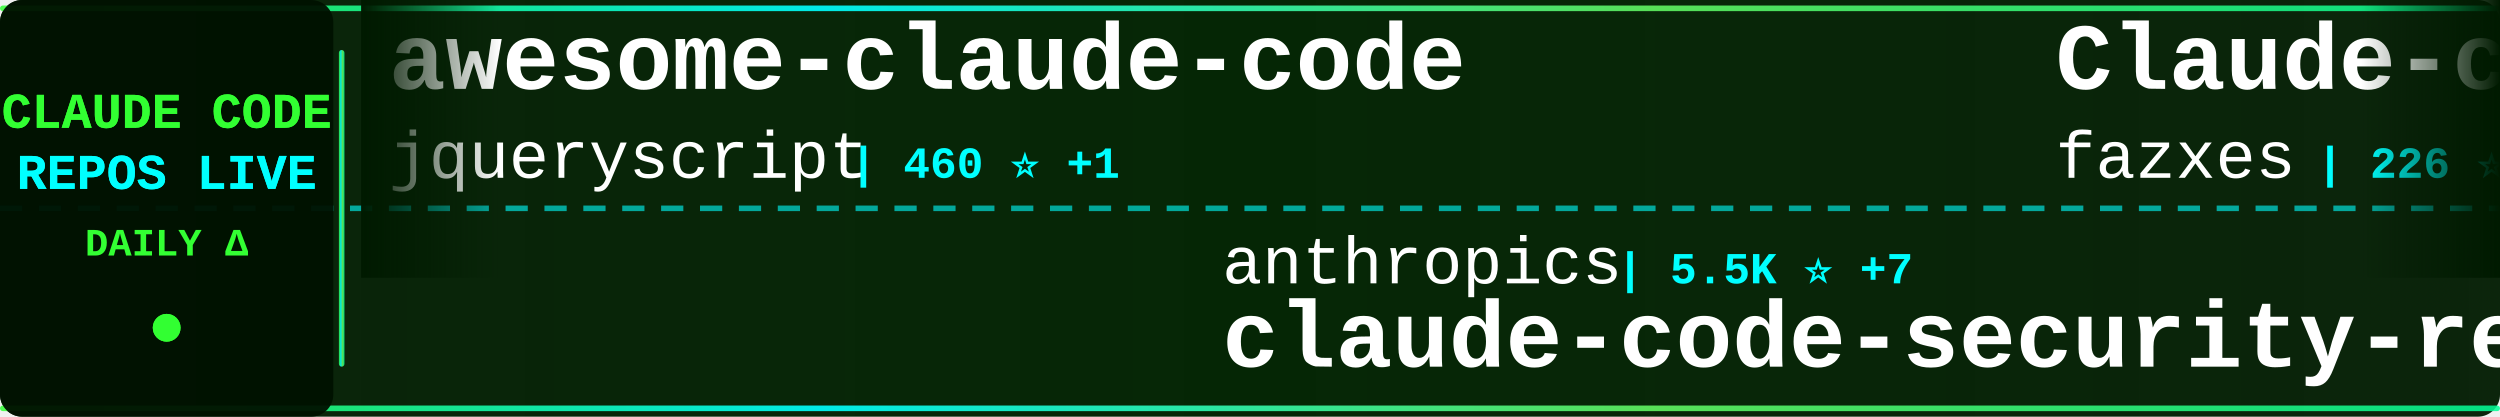
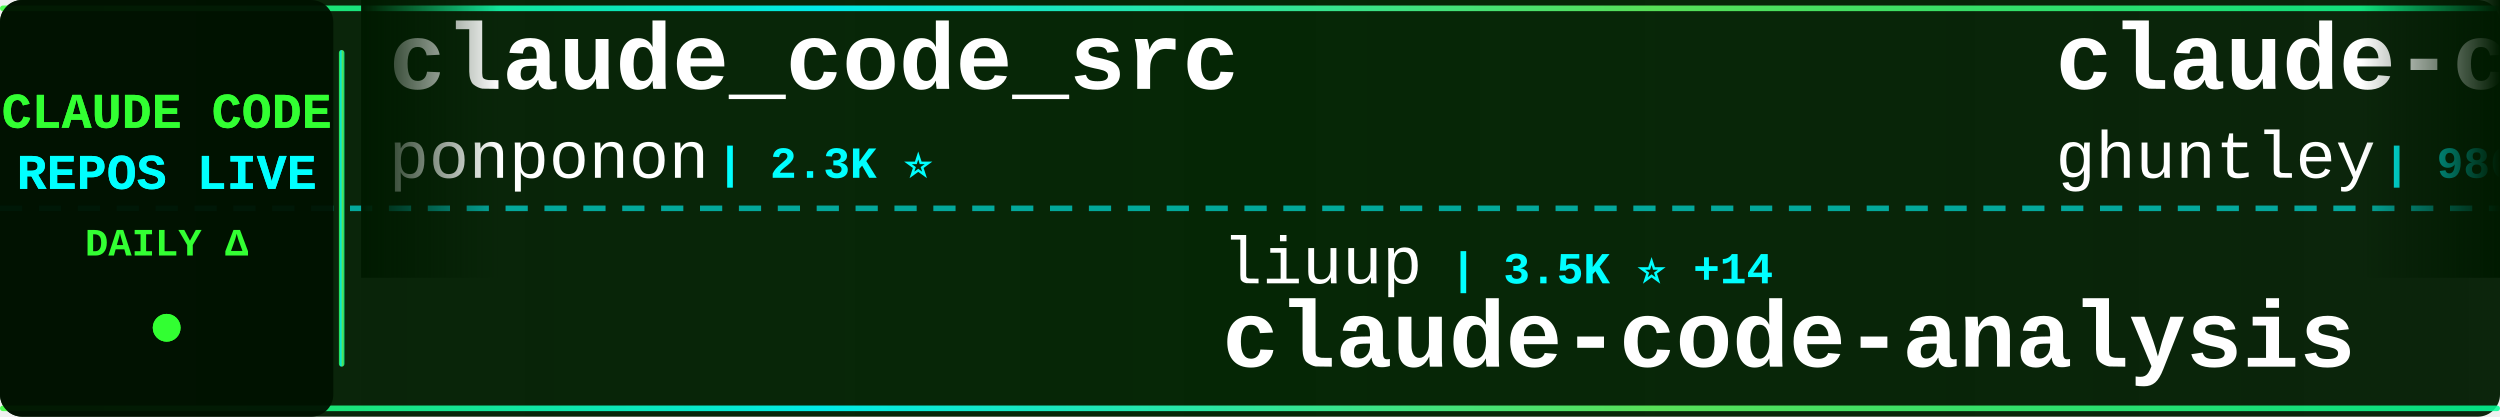
<svg xmlns="http://www.w3.org/2000/svg" width="900" height="150">
  <defs>
    <linearGradient id="tickerBg" x1="0%" y1="0%" x2="100%" y2="0%">
      <stop offset="0%" style="stop-color:#001a00;stop-opacity:0.95" />
      <stop offset="50%" style="stop-color:#002200;stop-opacity:0.98" />
      <stop offset="100%" style="stop-color:#001a00;stop-opacity:0.95" />
    </linearGradient>
    <linearGradient id="borderGrad" x1="0%" y1="0%" x2="100%" y2="0%">
      <stop offset="0%" style="stop-color:#33ff33;stop-opacity:0.85">
        <animate attributeName="stop-opacity" values="0.85;1;0.85" dur="2s" repeatCount="indefinite" />
      </stop>
      <stop offset="33%" style="stop-color:#00ffff;stop-opacity:0.9">
        <animate attributeName="stop-opacity" values="0.9;1;0.9" dur="2.2s" repeatCount="indefinite" />
      </stop>
      <stop offset="66%" style="stop-color:#66ff66;stop-opacity:0.85">
        <animate attributeName="stop-opacity" values="0.85;1;0.85" dur="1.8s" repeatCount="indefinite" />
      </stop>
      <stop offset="100%" style="stop-color:#00ff99;stop-opacity:0.85">
        <animate attributeName="stop-opacity" values="0.85;1;0.85" dur="2s" repeatCount="indefinite" />
      </stop>
    </linearGradient>
    <filter id="textGlow">
      <feGaussianBlur stdDeviation="0.1" result="coloredBlur" />
      <feMerge>
        <feMergeNode in="coloredBlur" />
        <feMergeNode in="SourceGraphic" />
      </feMerge>
    </filter>
    <filter id="metricGlow">
      <feGaussianBlur stdDeviation="0.2" result="coloredBlur" />
      <feMerge>
        <feMergeNode in="coloredBlur" />
        <feMergeNode in="SourceGraphic" />
      </feMerge>
    </filter>
    <linearGradient id="leftFade" x1="0%" y1="0%" x2="100%" y2="0%">
      <stop offset="0%" style="stop-color:#001a00;stop-opacity:1" />
      <stop offset="100%" style="stop-color:#001a00;stop-opacity:0" />
    </linearGradient>
    <linearGradient id="rightFade" x1="0%" y1="0%" x2="100%" y2="0%">
      <stop offset="0%" style="stop-color:#001a00;stop-opacity:0" />
      <stop offset="100%" style="stop-color:#001a00;stop-opacity:1" />
    </linearGradient>
  </defs>
  <rect width="900" height="150" fill="url(#tickerBg)" rx="8" />
  <rect x="0" y="2" width="900" height="2" fill="url(#borderGrad)" rx="1" />
  <rect x="0" y="146" width="900" height="2" fill="url(#borderGrad)" rx="1" />
  <line x1="0" y1="75" x2="900" y2="75" stroke="#00ffff" stroke-width="2" stroke-dasharray="8 6" opacity="0.6" />
  <rect x="0" y="0" width="120" height="150" fill="#001100" opacity="0.95" rx="8" />
  <text x="60" y="46" font-family="'Courier New', monospace" font-size="18" font-weight="bold" fill="#33ff33" text-anchor="middle" filter="url(#textGlow)">
    CLAUDE CODE
  </text>
  <text x="60" y="68" font-family="'Courier New', monospace" font-size="18" font-weight="bold" fill="#00ffff" text-anchor="middle" filter="url(#textGlow)">
    REPOS LIVE
  </text>
  <text x="60" y="92" font-family="'Courier New', monospace" font-size="14" font-weight="bold" fill="#33ff33" text-anchor="middle">
    DAILY Δ
  </text>
  <circle cx="60" cy="118" r="5" fill="#33ff33" filter="url(#metricGlow)">
    <animate attributeName="r" values="4;6;4" dur="1.5s" repeatCount="indefinite" />
    <animate attributeName="opacity" values="0.6;1;0.6" dur="1.5s" repeatCount="indefinite" />
  </circle>
  <rect x="122" y="18" width="2" height="114" fill="url(#borderGrad)" rx="1" />
  <clipPath id="tickerClip">
    <rect x="130" y="0" width="770" height="150" />
  </clipPath>
  <g clip-path="url(#tickerClip)">
    <g id="tickerItems">
      <animateTransform attributeName="transform" attributeType="XML" type="translate" from="0 0" to="-3000 0" dur="54s" repeatCount="indefinite" />
      <g transform="translate(0, 0)">
-         <text x="140" y="32" font-family="'Courier New', monospace" font-size="34" font-weight="bold" fill="#ffffff">awesome-claude-code</text>
-         <text x="140" y="64" font-family="'Courier New', monospace" font-size="24" font-weight="normal" fill="#ffffff" opacity="1.0">jqueryscript</text>
-         <text x="306" y="64" font-family="'Courier New', monospace" font-size="16" font-weight="bold" fill="#00ffff"> | 460 ⭐ +1</text>
+         <text x="140" y="32" font-family="'Courier New', monospace" font-size="34" font-weight="bold" fill="#ffffff">claude_code_src</text>
+         <text x="140" y="64" font-family="'Courier New', monospace" font-size="24" font-weight="normal" fill="#ffffff" opacity="1.0">ponponon</text>
+         <text x="258" y="64" font-family="'Courier New', monospace" font-size="16" font-weight="bold" fill="#00ffff"> | 2.3K ⭐</text>
      </g>
      <g transform="translate(300, 0)">
-         <text x="140" y="102" font-family="'Courier New', monospace" font-size="24" font-weight="normal" fill="#ffffff" opacity="1.0">anthropics</text>
-         <text x="282" y="102" font-family="'Courier New', monospace" font-size="16" font-weight="bold" fill="#00ffff"> | 5.5K ⭐ +7</text>
-         <text x="140" y="132" font-family="'Courier New', monospace" font-size="34" font-weight="bold" fill="#ffffff">claude-code-security-rev...</text>
+         <text x="140" y="102" font-family="'Courier New', monospace" font-size="24" font-weight="normal" fill="#ffffff" opacity="1.0">liuup</text>
+         <text x="222" y="102" font-family="'Courier New', monospace" font-size="16" font-weight="bold" fill="#00ffff"> | 3.5K ⭐ +14</text>
+         <text x="140" y="132" font-family="'Courier New', monospace" font-size="34" font-weight="bold" fill="#ffffff">claude-code-analysis</text>
      </g>
      <g transform="translate(600, 0)">
-         <text x="140" y="32" font-family="'Courier New', monospace" font-size="34" font-weight="bold" fill="#ffffff">Claude-code</text>
-         <text x="140" y="64" font-family="'Courier New', monospace" font-size="24" font-weight="normal" fill="#ffffff" opacity="1.0">fazxes</text>
-         <text x="234" y="64" font-family="'Courier New', monospace" font-size="16" font-weight="bold" fill="#00ffff"> | 226 ⭐ +1</text>
+         <text x="140" y="32" font-family="'Courier New', monospace" font-size="34" font-weight="bold" fill="#ffffff">claude-code-source-code-...</text>
+         <text x="140" y="64" font-family="'Courier New', monospace" font-size="24" font-weight="normal" fill="#ffffff" opacity="1.0">ghuntley</text>
+         <text x="258" y="64" font-family="'Courier New', monospace" font-size="16" font-weight="bold" fill="#00ffff"> | 986 ⭐</text>
      </g>
      <g transform="translate(900, 0)">
-         <text x="140" y="102" font-family="'Courier New', monospace" font-size="24" font-weight="normal" fill="#ffffff" opacity="1.0">Yuyz0112</text>
-         <text x="258" y="102" font-family="'Courier New', monospace" font-size="16" font-weight="bold" fill="#00ffff"> | 2.4K ⭐</text>
-         <text x="140" y="132" font-family="'Courier New', monospace" font-size="34" font-weight="bold" fill="#ffffff">claude-code-reverse</text>
+         <text x="140" y="102" font-family="'Courier New', monospace" font-size="24" font-weight="normal" fill="#ffffff" opacity="1.0">SeemSeam</text>
+         <text x="258" y="102" font-family="'Courier New', monospace" font-size="16" font-weight="bold" fill="#00ffff"> | 3.2K ⭐ +13</text>
+         <text x="140" y="132" font-family="'Courier New', monospace" font-size="34" font-weight="bold" fill="#ffffff">claude_codex_bridge</text>
      </g>
      <g transform="translate(1200, 0)">
-         <text x="140" y="32" font-family="'Courier New', monospace" font-size="34" font-weight="bold" fill="#ffffff">skills</text>
-         <text x="140" y="64" font-family="'Courier New', monospace" font-size="24" font-weight="normal" fill="#ffffff" opacity="1.0">anthropics</text>
-         <text x="282" y="64" font-family="'Courier New', monospace" font-size="16" font-weight="bold" fill="#00ffff"> | 159.8K ⭐ +329</text>
+         <text x="140" y="32" font-family="'Courier New', monospace" font-size="34" font-weight="bold" fill="#ffffff">claude-code-tips</text>
+         <text x="140" y="64" font-family="'Courier New', monospace" font-size="24" font-weight="normal" fill="#ffffff" opacity="1.0">ykdojo</text>
+         <text x="234" y="64" font-family="'Courier New', monospace" font-size="16" font-weight="bold" fill="#00ffff"> | 9.1K ⭐ +35</text>
      </g>
      <g transform="translate(1500, 0)">
-         <text x="140" y="102" font-family="'Courier New', monospace" font-size="24" font-weight="normal" fill="#ffffff" opacity="1.0">huangjia2019</text>
-         <text x="306" y="102" font-family="'Courier New', monospace" font-size="16" font-weight="bold" fill="#00ffff"> | 959 ⭐ +3</text>
-         <text x="140" y="132" font-family="'Courier New', monospace" font-size="34" font-weight="bold" fill="#ffffff">claude-code-engineering</text>
+         <text x="140" y="102" font-family="'Courier New', monospace" font-size="24" font-weight="normal" fill="#ffffff" opacity="1.0">chauncygu</text>
+         <text x="270" y="102" font-family="'Courier New', monospace" font-size="16" font-weight="bold" fill="#00ffff"> | 2.7K ⭐ +5</text>
+         <text x="140" y="132" font-family="'Courier New', monospace" font-size="34" font-weight="bold" fill="#ffffff">collection-claude-code-s...</text>
      </g>
      <g transform="translate(1800, 0)">
-         <text x="140" y="32" font-family="'Courier New', monospace" font-size="34" font-weight="bold" fill="#ffffff">Claude-Code</text>
-         <text x="140" y="64" font-family="'Courier New', monospace" font-size="24" font-weight="normal" fill="#ffffff" opacity="1.0">KPR111</text>
-         <text x="234" y="64" font-family="'Courier New', monospace" font-size="16" font-weight="bold" fill="#00ffff"> | 18 ⭐</text>
+         <text x="140" y="32" font-family="'Courier New', monospace" font-size="34" font-weight="bold" fill="#ffffff">claude-code-video-toolki...</text>
+         <text x="140" y="64" font-family="'Courier New', monospace" font-size="24" font-weight="normal" fill="#ffffff" opacity="1.0">digitalsamba</text>
+         <text x="306" y="64" font-family="'Courier New', monospace" font-size="16" font-weight="bold" fill="#00ffff"> | 1.7K ⭐ +9</text>
      </g>
      <g transform="translate(2100, 0)">
-         <text x="140" y="102" font-family="'Courier New', monospace" font-size="24" font-weight="normal" fill="#ffffff" opacity="1.0">Cranot</text>
-         <text x="234" y="102" font-family="'Courier New', monospace" font-size="16" font-weight="bold" fill="#00ffff"> | 2.8K ⭐ +1</text>
-         <text x="140" y="132" font-family="'Courier New', monospace" font-size="34" font-weight="bold" fill="#ffffff">claude-code-guide</text>
+         <text x="140" y="102" font-family="'Courier New', monospace" font-size="24" font-weight="normal" fill="#ffffff" opacity="1.0">shanraisshan</text>
+         <text x="306" y="102" font-family="'Courier New', monospace" font-size="16" font-weight="bold" fill="#00ffff"> | 62.4K ⭐ +75</text>
+         <text x="140" y="132" font-family="'Courier New', monospace" font-size="34" font-weight="bold" fill="#ffffff">claude-code-best-practic...</text>
      </g>
      <g transform="translate(2400, 0)">
-         <text x="140" y="32" font-family="'Courier New', monospace" font-size="34" font-weight="bold" fill="#ffffff">Claude-Code-Source-Study</text>
-         <text x="140" y="64" font-family="'Courier New', monospace" font-size="24" font-weight="normal" fill="#ffffff" opacity="1.0">luyao618</text>
-         <text x="258" y="64" font-family="'Courier New', monospace" font-size="16" font-weight="bold" fill="#00ffff"> | 1.6K ⭐ +1</text>
+         <text x="140" y="32" font-family="'Courier New', monospace" font-size="34" font-weight="bold" fill="#ffffff">Open-ClaudeCode</text>
+         <text x="140" y="64" font-family="'Courier New', monospace" font-size="24" font-weight="normal" fill="#ffffff" opacity="1.0">LING71671</text>
+         <text x="270" y="64" font-family="'Courier New', monospace" font-size="16" font-weight="bold" fill="#00ffff"> | 912 ⭐</text>
      </g>
      <g transform="translate(2700, 0)">
-         <text x="140" y="102" font-family="'Courier New', monospace" font-size="24" font-weight="normal" fill="#ffffff" opacity="1.0">xu-xiang</text>
-         <text x="258" y="102" font-family="'Courier New', monospace" font-size="16" font-weight="bold" fill="#00ffff"> | 1.6K ⭐ +13</text>
-         <text x="140" y="132" font-family="'Courier New', monospace" font-size="34" font-weight="bold" fill="#ffffff">everything-claude-code-z...</text>
+         <text x="140" y="102" font-family="'Courier New', monospace" font-size="24" font-weight="normal" fill="#ffffff" opacity="1.0">pedrohcgs</text>
+         <text x="270" y="102" font-family="'Courier New', monospace" font-size="16" font-weight="bold" fill="#00ffff"> | 1.4K ⭐ +7</text>
+         <text x="140" y="132" font-family="'Courier New', monospace" font-size="34" font-weight="bold" fill="#ffffff">claude-code-my-workflow</text>
      </g>
      <g transform="translate(3000, 0)">
-         <text x="140" y="32" font-family="'Courier New', monospace" font-size="34" font-weight="bold" fill="#ffffff">awesome-claude-code</text>
-         <text x="140" y="64" font-family="'Courier New', monospace" font-size="24" font-weight="normal" fill="#ffffff" opacity="1.0">jqueryscript</text>
-         <text x="306" y="64" font-family="'Courier New', monospace" font-size="16" font-weight="bold" fill="#00ffff"> | 460 ⭐ +1</text>
+         <text x="140" y="32" font-family="'Courier New', monospace" font-size="34" font-weight="bold" fill="#ffffff">claude_code_src</text>
+         <text x="140" y="64" font-family="'Courier New', monospace" font-size="24" font-weight="normal" fill="#ffffff" opacity="1.0">ponponon</text>
+         <text x="258" y="64" font-family="'Courier New', monospace" font-size="16" font-weight="bold" fill="#00ffff"> | 2.3K ⭐</text>
      </g>
      <g transform="translate(3300, 0)">
-         <text x="140" y="102" font-family="'Courier New', monospace" font-size="24" font-weight="normal" fill="#ffffff" opacity="1.0">anthropics</text>
-         <text x="282" y="102" font-family="'Courier New', monospace" font-size="16" font-weight="bold" fill="#00ffff"> | 5.5K ⭐ +7</text>
-         <text x="140" y="132" font-family="'Courier New', monospace" font-size="34" font-weight="bold" fill="#ffffff">claude-code-security-rev...</text>
+         <text x="140" y="102" font-family="'Courier New', monospace" font-size="24" font-weight="normal" fill="#ffffff" opacity="1.0">liuup</text>
+         <text x="222" y="102" font-family="'Courier New', monospace" font-size="16" font-weight="bold" fill="#00ffff"> | 3.5K ⭐ +14</text>
+         <text x="140" y="132" font-family="'Courier New', monospace" font-size="34" font-weight="bold" fill="#ffffff">claude-code-analysis</text>
      </g>
      <g transform="translate(3600, 0)">
-         <text x="140" y="32" font-family="'Courier New', monospace" font-size="34" font-weight="bold" fill="#ffffff">Claude-code</text>
-         <text x="140" y="64" font-family="'Courier New', monospace" font-size="24" font-weight="normal" fill="#ffffff" opacity="1.0">fazxes</text>
-         <text x="234" y="64" font-family="'Courier New', monospace" font-size="16" font-weight="bold" fill="#00ffff"> | 226 ⭐ +1</text>
+         <text x="140" y="32" font-family="'Courier New', monospace" font-size="34" font-weight="bold" fill="#ffffff">claude-code-source-code-...</text>
+         <text x="140" y="64" font-family="'Courier New', monospace" font-size="24" font-weight="normal" fill="#ffffff" opacity="1.0">ghuntley</text>
+         <text x="258" y="64" font-family="'Courier New', monospace" font-size="16" font-weight="bold" fill="#00ffff"> | 986 ⭐</text>
      </g>
      <g transform="translate(3900, 0)">
-         <text x="140" y="102" font-family="'Courier New', monospace" font-size="24" font-weight="normal" fill="#ffffff" opacity="1.0">Yuyz0112</text>
-         <text x="258" y="102" font-family="'Courier New', monospace" font-size="16" font-weight="bold" fill="#00ffff"> | 2.4K ⭐</text>
-         <text x="140" y="132" font-family="'Courier New', monospace" font-size="34" font-weight="bold" fill="#ffffff">claude-code-reverse</text>
+         <text x="140" y="102" font-family="'Courier New', monospace" font-size="24" font-weight="normal" fill="#ffffff" opacity="1.0">SeemSeam</text>
+         <text x="258" y="102" font-family="'Courier New', monospace" font-size="16" font-weight="bold" fill="#00ffff"> | 3.2K ⭐ +13</text>
+         <text x="140" y="132" font-family="'Courier New', monospace" font-size="34" font-weight="bold" fill="#ffffff">claude_codex_bridge</text>
      </g>
    </g>
  </g>
  <rect x="130" y="0" width="50" height="100" fill="url(#leftFade)" />
  <rect x="850" y="0" width="50" height="100" fill="url(#rightFade)" />
</svg>
